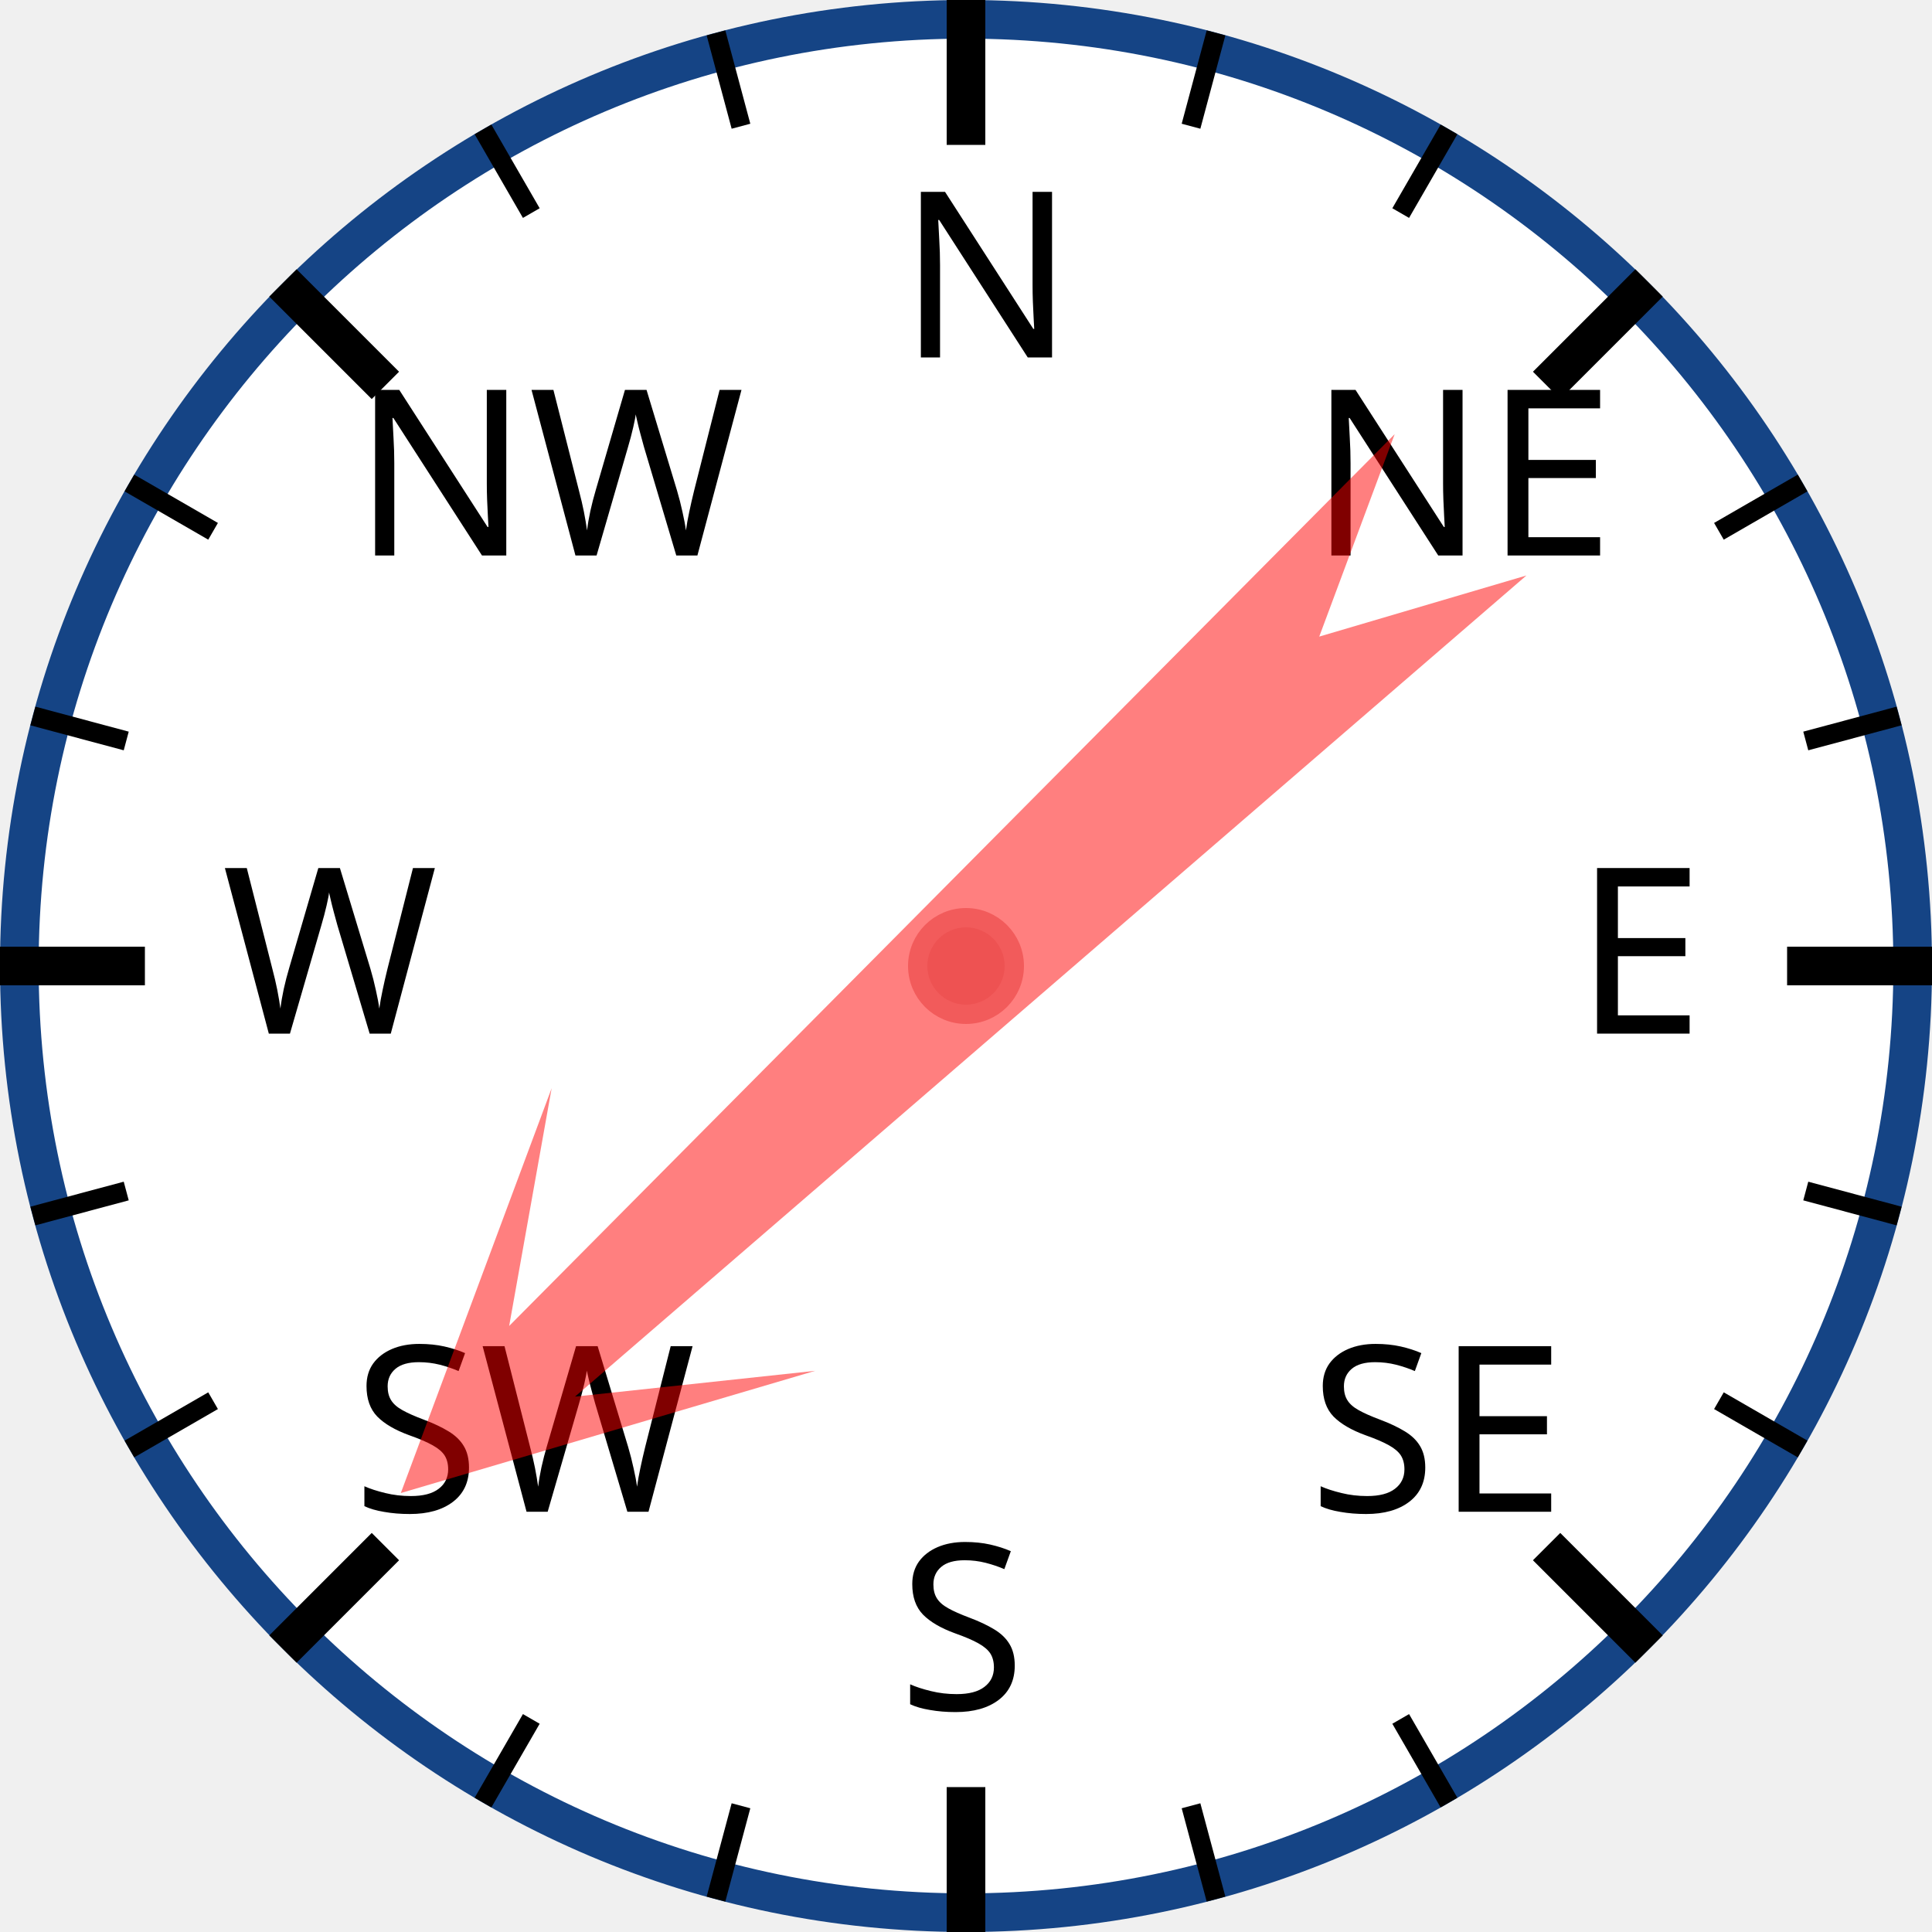
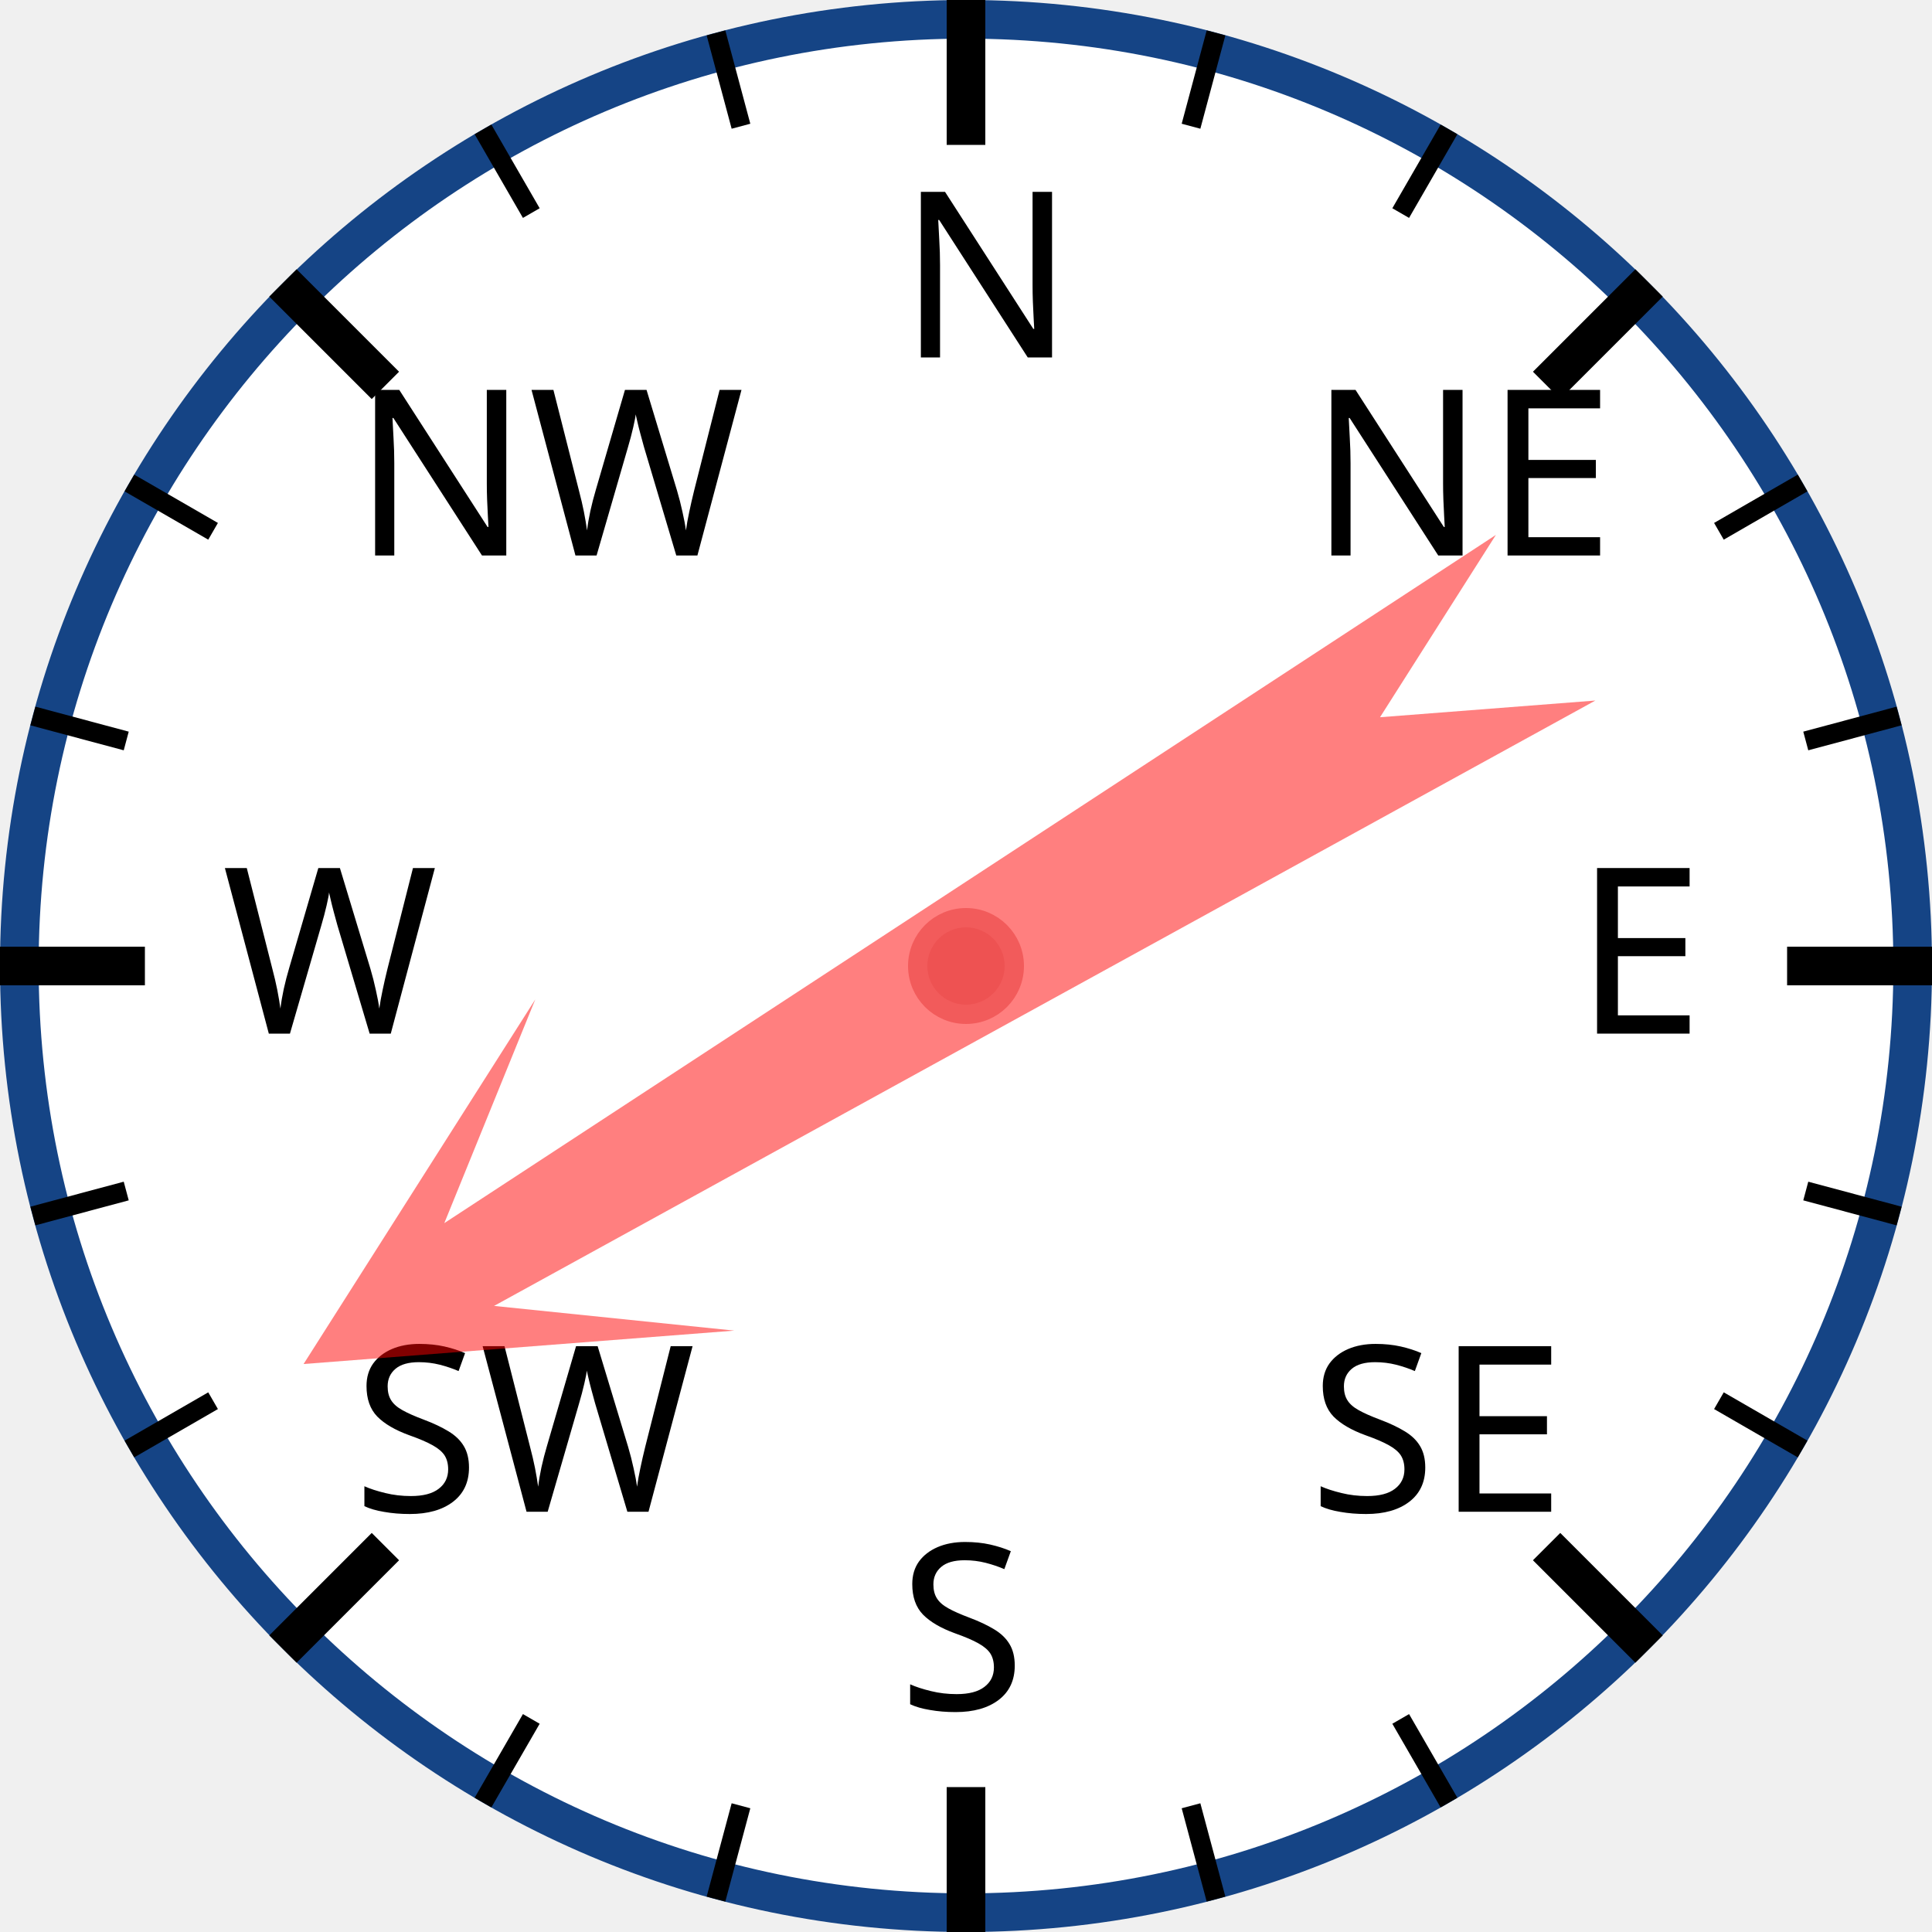
<svg xmlns="http://www.w3.org/2000/svg" width="120px" height="120px" viewBox="0 0 200 200">
  <circle cx="100" cy="100" r="98" style="fill: white; stroke: #154485; stroke-width: 4;" />
  <text x="93.0" y="37.0" style="font-family: sans-serif; font-size: 18pt;">N</text>
  <line x1="100.0" y1="0.0" x2="100.0" y2="15.0" style="stroke: black; stroke-width: 4;" />
  <line x1="74.118" y1="3.407" x2="76.706" y2="13.067" style="stroke: black; stroke-width: 2;" />
  <line x1="50" y1="13.397" x2="55" y2="22.058" style="stroke: black; stroke-width: 2;" />
  <text x="36.503" y="57.503" style="font-family: sans-serif; font-size: 18pt;">NW</text>
  <line x1="29.289" y1="29.289" x2="39.896" y2="39.896" style="stroke: black; stroke-width: 4;" />
  <line x1="13.397" y1="50" x2="22.058" y2="55" style="stroke: black; stroke-width: 2;" />
  <line x1="3.407" y1="74.118" x2="13.067" y2="76.706" style="stroke: black; stroke-width: 2;" />
  <text x="23.0" y="107.0" style="font-family: sans-serif; font-size: 18pt;">W</text>
  <line x1="0.0" y1="100.0" x2="15.0" y2="100.0" style="stroke: black; stroke-width: 4;" />
  <line x1="3.407" y1="125.882" x2="13.067" y2="123.294" style="stroke: black; stroke-width: 2;" />
  <line x1="13.397" y1="150" x2="22.058" y2="145" style="stroke: black; stroke-width: 2;" />
  <text x="36.503" y="156.497" style="font-family: sans-serif; font-size: 18pt;">SW</text>
  <line x1="29.289" y1="170.711" x2="39.896" y2="160.104" style="stroke: black; stroke-width: 4;" />
  <line x1="50" y1="186.603" x2="55" y2="177.942" style="stroke: black; stroke-width: 2;" />
  <line x1="74.118" y1="196.593" x2="76.706" y2="186.933" style="stroke: black; stroke-width: 2;" />
  <text x="93" y="177.0" style="font-family: sans-serif; font-size: 18pt;">S</text>
  <line x1="100" y1="200.0" x2="100" y2="185.0" style="stroke: black; stroke-width: 4;" />
  <line x1="125.882" y1="196.593" x2="123.294" y2="186.933" style="stroke: black; stroke-width: 2;" />
  <line x1="150.0" y1="186.603" x2="145.0" y2="177.942" style="stroke: black; stroke-width: 2;" />
  <text x="135.497" y="156.497" style="font-family: sans-serif; font-size: 18pt;">SE</text>
  <line x1="170.711" y1="170.711" x2="160.104" y2="160.104" style="stroke: black; stroke-width: 4;" />
  <line x1="186.603" y1="150" x2="177.942" y2="145" style="stroke: black; stroke-width: 2;" />
  <line x1="196.593" y1="125.882" x2="186.933" y2="123.294" style="stroke: black; stroke-width: 2;" />
  <text x="163.0" y="107" style="font-family: sans-serif; font-size: 18pt;">E</text>
  <line x1="200.0" y1="100" x2="185.0" y2="100" style="stroke: black; stroke-width: 4;" />
  <line x1="196.593" y1="74.118" x2="186.933" y2="76.706" style="stroke: black; stroke-width: 2;" />
  <line x1="186.603" y1="50" x2="177.942" y2="55" style="stroke: black; stroke-width: 2;" />
  <text x="135.497" y="57.503" style="font-family: sans-serif; font-size: 18pt;">NE</text>
  <line x1="170.711" y1="29.289" x2="160.104" y2="39.896" style="stroke: black; stroke-width: 4;" />
  <line x1="150" y1="13.397" x2="145" y2="22.058" style="stroke: black; stroke-width: 2;" />
  <line x1="125.882" y1="3.407" x2="123.294" y2="13.067" style="stroke: black; stroke-width: 2;" />
-   <polygon points="100 20 120 60 105 40 110 170 100 150 90 170 95 40 80 60" style="fill: red; fill-opacity: 0.5;" transform="rotate(227,100,100)" />
+   <polygon points="100 20 120 60 105 40 110 170 100 150 90 170 95 40 80 60" style="fill: red; fill-opacity: 0.5;" transform="rotate(239,100,100)" />
  <circle cx="100" cy="100" r="5" style="fill: #EE5252; stroke: #F25B5B; stroke-width: 2;" />
</svg>
